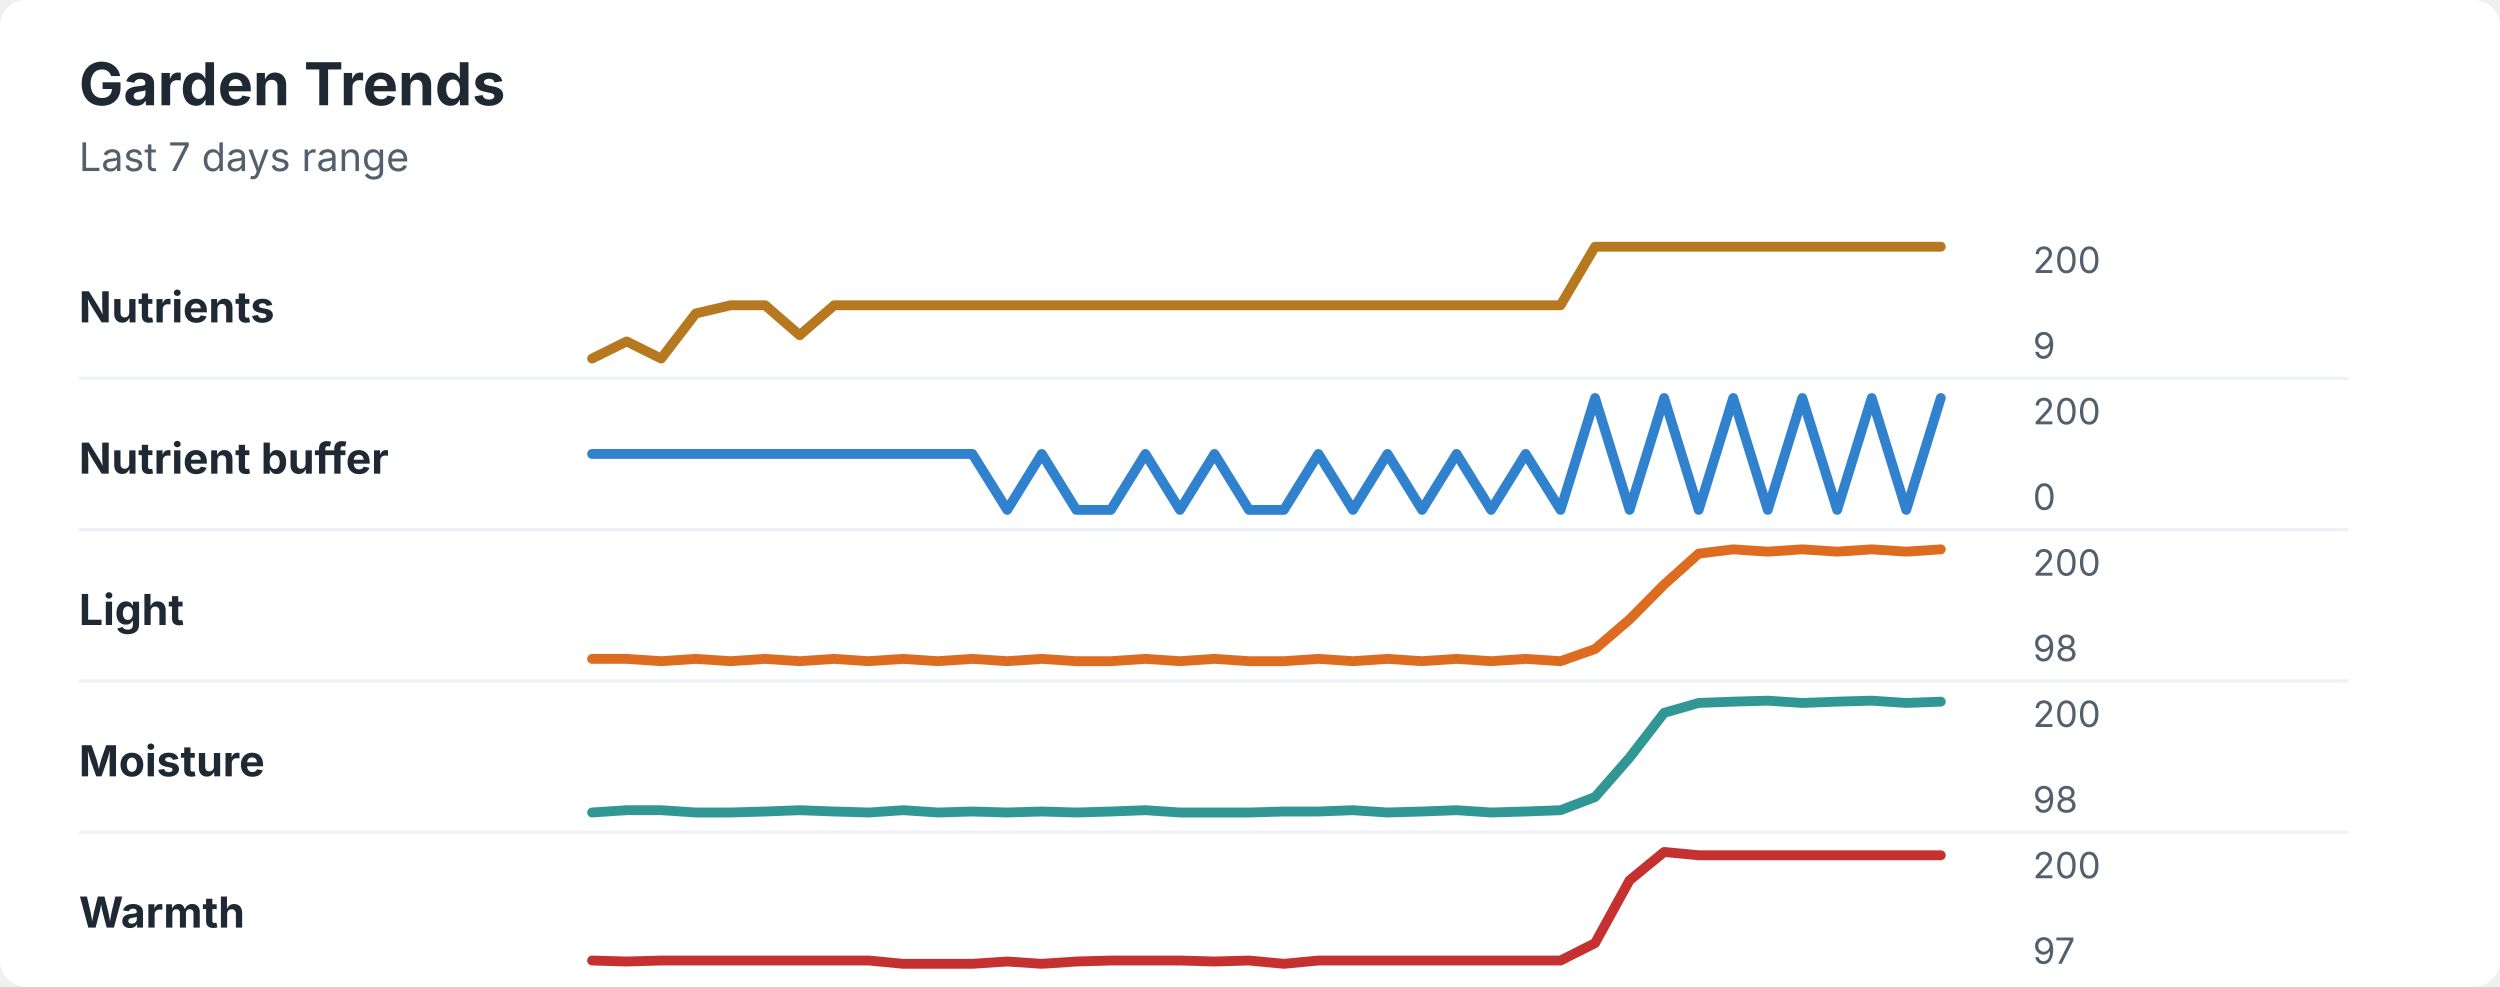
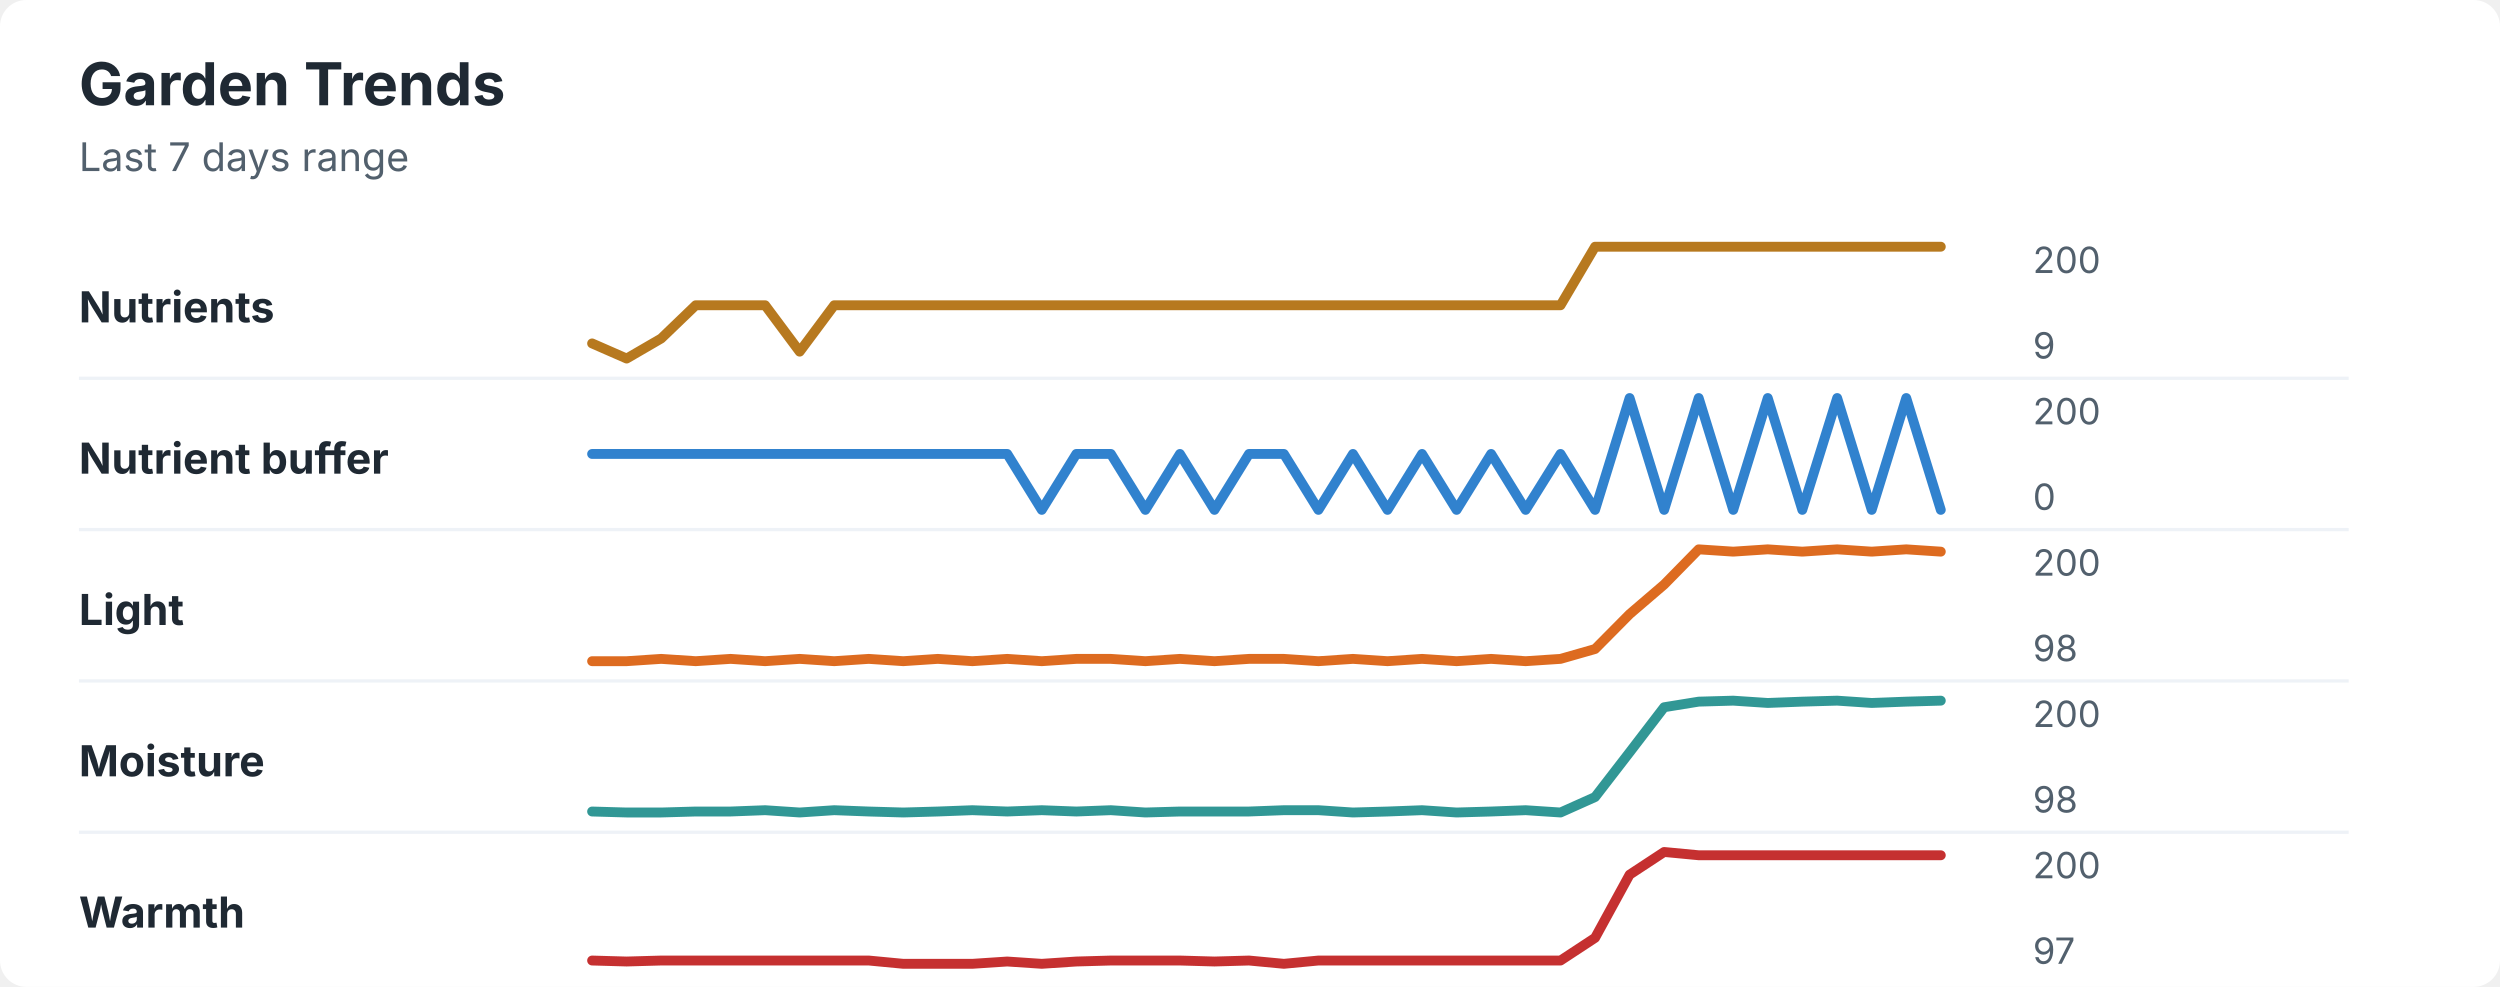
<svg xmlns="http://www.w3.org/2000/svg" width="760" height="300" viewBox="0 0 760 300" role="img" aria-labelledby="title desc">
  <rect width="760" height="300" rx="8" fill="#ffffff" />
  <style>
    text { font-family: -apple-system, BlinkMacSystemFont, "Segoe UI", sans-serif; }
    .title { font-size: 18px; font-weight: 700; fill: #1f2933; }
    .subtitle { font-size: 12px; fill: #52606d; }
    .label { font-size: 13px; font-weight: 650; fill: #1f2933; }
    .axis-value { font-size: 11px; fill: #52606d; }
    .separator { stroke: #eef2f7; stroke-width: 1; }
  </style>
  <text x="24" y="32" class="title">Garden Trends</text>
  <text x="24" y="52" class="subtitle">Last 7 days range</text>
  <text x="24" y="98" class="label">Nutrients</text>
-   <polyline points="180.0,109.0 190.5,103.8 201.0,109.0 211.5,95.3 222.1,92.8 232.6,92.8 243.1,101.9 253.6,92.8 264.1,92.8 274.6,92.8 285.1,92.8 295.6,92.8 306.2,92.8 316.7,92.8 327.2,92.8 337.7,92.8 348.2,92.8 358.7,92.8 369.2,92.8 379.7,92.8 390.3,92.8 400.8,92.8 411.3,92.8 421.8,92.8 432.3,92.8 442.8,92.8 453.3,92.8 463.8,92.8 474.4,92.8 484.9,75.0 495.4,75.0 505.9,75.0 516.4,75.0 526.9,75.0 537.4,75.0 547.9,75.0 558.5,75.0 569.0,75.0 579.5,75.0 590.0,75.0 " fill="none" stroke="#b7791f" stroke-width="3" stroke-linecap="round" stroke-linejoin="round" />
+   <polyline points="180.0,104.4 190.5,109.0 201.0,102.9 211.5,92.8 222.1,92.8 232.6,92.8 243.1,106.9 253.6,92.8 264.1,92.8 274.6,92.8 285.1,92.8 295.6,92.8 306.2,92.8 316.7,92.8 327.2,92.8 337.7,92.8 348.2,92.8 358.7,92.8 369.2,92.8 379.7,92.8 390.3,92.8 400.8,92.8 411.3,92.8 421.8,92.8 432.3,92.8 442.8,92.8 453.3,92.8 463.8,92.8 474.4,92.8 484.9,75.0 495.4,75.0 505.9,75.0 516.4,75.0 526.9,75.0 537.4,75.0 547.9,75.0 558.5,75.0 569.0,75.0 579.5,75.0 590.0,75.0 " fill="none" stroke="#b7791f" stroke-width="3" stroke-linecap="round" stroke-linejoin="round" />
  <text x="618" y="83" class="axis-value">200</text>
  <text x="618" y="109" class="axis-value">9</text>
  <line x1="24" y1="115.0" x2="714" y2="115.0" class="separator" />
  <text x="24" y="144" class="label">Nutrient buffer</text>
-   <polyline points="180.0,138.0 190.5,138.0 201.0,138.0 211.5,138.0 222.1,138.0 232.6,138.0 243.1,138.0 253.6,138.0 264.1,138.0 274.6,138.0 285.1,138.0 295.6,138.0 306.2,155.0 316.7,138.0 327.2,155.0 337.7,155.0 348.2,138.0 358.7,155.0 369.2,138.0 379.7,155.0 390.3,155.0 400.8,138.0 411.3,155.0 421.8,138.0 432.3,155.0 442.8,138.0 453.3,155.0 463.8,138.0 474.4,155.0 484.9,121.0 495.4,155.0 505.9,121.0 516.4,155.0 526.9,121.0 537.4,155.0 547.9,121.0 558.5,155.0 569.0,121.0 579.5,155.0 590.0,121.0 " fill="none" stroke="#3182ce" stroke-width="3" stroke-linecap="round" stroke-linejoin="round" />
+   <polyline points="180.0,138.0 190.5,138.0 201.0,138.0 211.5,138.0 222.1,138.0 232.6,138.0 243.1,138.0 253.6,138.0 264.1,138.0 274.6,138.0 285.1,138.0 295.6,138.0 306.2,138.0 316.7,155.0 327.2,138.0 337.7,138.0 348.2,155.0 358.7,138.0 369.2,155.0 379.7,138.0 390.3,138.0 400.8,155.0 411.3,138.0 421.8,155.0 432.3,138.0 442.8,155.0 453.3,138.0 463.8,155.0 474.4,138.0 484.9,155.0 495.4,121.0 505.9,155.0 516.4,121.0 526.9,155.0 537.4,121.0 547.9,155.0 558.5,121.0 569.0,155.0 579.5,121.0 590.0,155.0 " fill="none" stroke="#3182ce" stroke-width="3" stroke-linecap="round" stroke-linejoin="round" />
  <text x="618" y="129" class="axis-value">200</text>
  <text x="618" y="155" class="axis-value">0</text>
  <line x1="24" y1="161.0" x2="714" y2="161.0" class="separator" />
  <text x="24" y="190" class="label">Light</text>
-   <polyline points="180.0,200.3 190.5,200.3 201.0,201.0 211.5,200.3 222.1,201.0 232.6,200.3 243.1,201.0 253.6,200.3 264.1,201.0 274.6,200.3 285.1,201.0 295.6,200.3 306.2,201.0 316.7,200.3 327.2,201.0 337.7,201.0 348.2,200.3 358.7,201.0 369.2,200.3 379.7,201.0 390.3,201.0 400.8,200.3 411.3,201.0 421.8,200.3 432.3,201.0 442.8,200.3 453.3,201.0 463.8,200.3 474.4,201.0 484.9,197.3 495.4,188.3 505.9,177.7 516.4,168.3 526.9,167.0 537.4,167.7 547.9,167.0 558.5,167.7 569.0,167.0 579.5,167.7 590.0,167.0 " fill="none" stroke="#dd6b20" stroke-width="3" stroke-linecap="round" stroke-linejoin="round" />
+   <polyline points="180.0,201.0 190.5,201.0 201.0,200.3 211.5,201.0 222.1,200.3 232.6,201.0 243.1,200.3 253.6,201.0 264.1,200.3 274.6,201.0 285.1,200.3 295.6,201.0 306.2,200.3 316.7,201.0 327.2,200.3 337.7,200.3 348.2,201.0 358.7,200.3 369.2,201.0 379.7,200.3 390.3,200.3 400.8,201.0 411.3,200.3 421.8,201.0 432.3,200.3 442.8,201.0 453.3,200.3 463.8,201.0 474.4,200.3 484.9,197.3 495.4,186.7 505.9,177.7 516.4,167.0 526.9,167.7 537.4,167.0 547.9,167.7 558.5,167.0 569.0,167.7 579.5,167.0 590.0,167.7 " fill="none" stroke="#dd6b20" stroke-width="3" stroke-linecap="round" stroke-linejoin="round" />
  <text x="618" y="175" class="axis-value">200</text>
  <text x="618" y="201" class="axis-value">98</text>
  <line x1="24" y1="207.0" x2="714" y2="207.0" class="separator" />
  <text x="24" y="236" class="label">Moisture</text>
-   <polyline points="180.0,247.0 190.5,246.3 201.0,246.3 211.5,247.0 222.1,247.0 232.6,246.7 243.1,246.3 253.6,246.7 264.1,247.0 274.6,246.3 285.1,247.0 295.6,246.7 306.2,247.0 316.7,246.7 327.2,247.0 337.7,246.7 348.2,246.3 358.7,247.0 369.2,247.0 379.7,247.0 390.3,246.7 400.8,246.7 411.3,246.3 421.8,247.0 432.3,246.7 442.8,246.3 453.3,247.0 463.8,246.7 474.4,246.3 484.9,242.3 495.4,230.3 505.9,216.7 516.4,213.7 526.9,213.3 537.4,213.0 547.9,213.7 558.5,213.3 569.0,213.0 579.5,213.7 590.0,213.3 " fill="none" stroke="#319795" stroke-width="3" stroke-linecap="round" stroke-linejoin="round" />
+   <polyline points="180.0,246.7 190.5,247.0 201.0,247.0 211.5,246.7 222.1,246.7 232.6,246.3 243.1,247.0 253.6,246.3 264.1,246.7 274.6,247.0 285.1,246.7 295.6,246.3 306.2,246.7 316.7,246.3 327.2,246.7 337.7,246.3 348.2,247.0 358.7,246.7 369.2,246.7 379.7,246.7 390.3,246.3 400.8,246.3 411.3,247.0 421.8,246.7 432.3,246.3 442.8,247.0 453.3,246.7 463.8,246.3 474.4,247.0 484.9,242.3 495.4,228.7 505.9,215.0 516.4,213.3 526.9,213.0 537.4,213.7 547.9,213.3 558.5,213.0 569.0,213.7 579.5,213.3 590.0,213.0 " fill="none" stroke="#319795" stroke-width="3" stroke-linecap="round" stroke-linejoin="round" />
  <text x="618" y="221" class="axis-value">200</text>
  <text x="618" y="247" class="axis-value">98</text>
  <line x1="24" y1="253.0" x2="714" y2="253.0" class="separator" />
  <text x="24" y="282" class="label">Warmth</text>
-   <polyline points="180.0,292.0 190.5,292.3 201.0,292.0 211.5,292.0 222.1,292.0 232.6,292.0 243.1,292.0 253.6,292.0 264.1,292.0 274.6,293.0 285.1,293.0 295.6,293.0 306.2,292.3 316.7,293.0 327.2,292.3 337.7,292.0 348.2,292.0 358.7,292.0 369.2,292.3 379.7,292.0 390.3,293.0 400.8,292.0 411.3,292.0 421.8,292.0 432.3,292.0 442.8,292.0 453.3,292.0 463.8,292.0 474.4,292.0 484.9,286.7 495.4,267.6 505.9,259.0 516.4,260.0 526.9,260.0 537.4,260.0 547.9,260.0 558.5,260.0 569.0,260.0 579.5,260.0 590.0,260.0 " fill="none" stroke="#c53030" stroke-width="3" stroke-linecap="round" stroke-linejoin="round" />
+   <polyline points="180.0,292.0 190.5,292.3 201.0,292.0 211.5,292.0 222.1,292.0 232.6,292.0 243.1,292.0 253.6,292.0 264.1,292.0 274.6,293.0 285.1,293.0 295.6,293.0 306.2,292.3 316.7,293.0 327.2,292.3 337.7,292.0 348.2,292.0 358.7,292.0 369.2,292.3 379.7,292.0 390.3,293.0 400.8,292.0 411.3,292.0 421.8,292.0 432.3,292.0 442.8,292.0 453.3,292.0 463.8,292.0 474.4,292.0 484.9,285.1 495.4,265.9 505.9,259.0 516.4,260.0 526.9,260.0 537.4,260.0 547.9,260.0 558.5,260.0 569.0,260.0 579.5,260.0 590.0,260.0 " fill="none" stroke="#c53030" stroke-width="3" stroke-linecap="round" stroke-linejoin="round" />
  <text x="618" y="267" class="axis-value">200</text>
  <text x="618" y="293" class="axis-value">97</text>
</svg>
